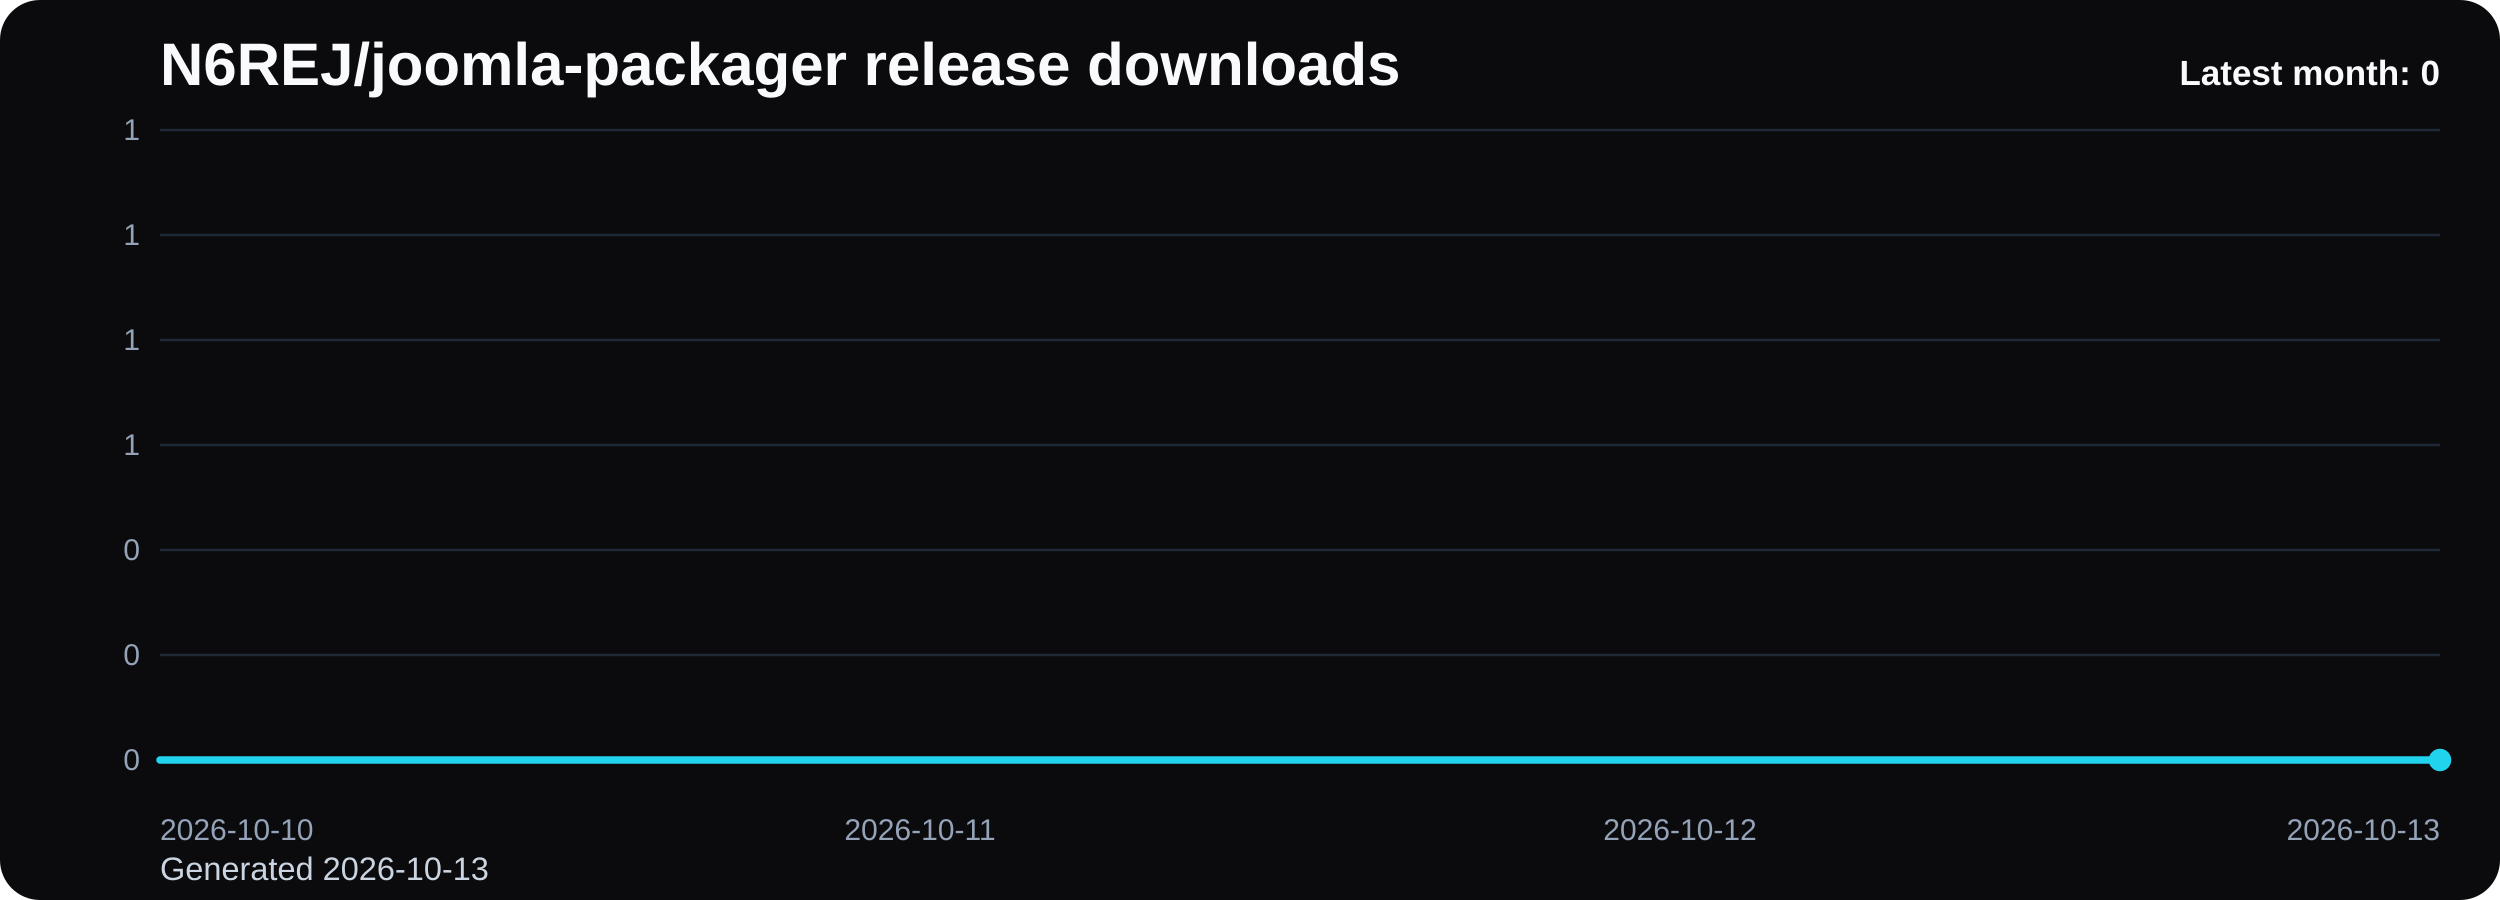
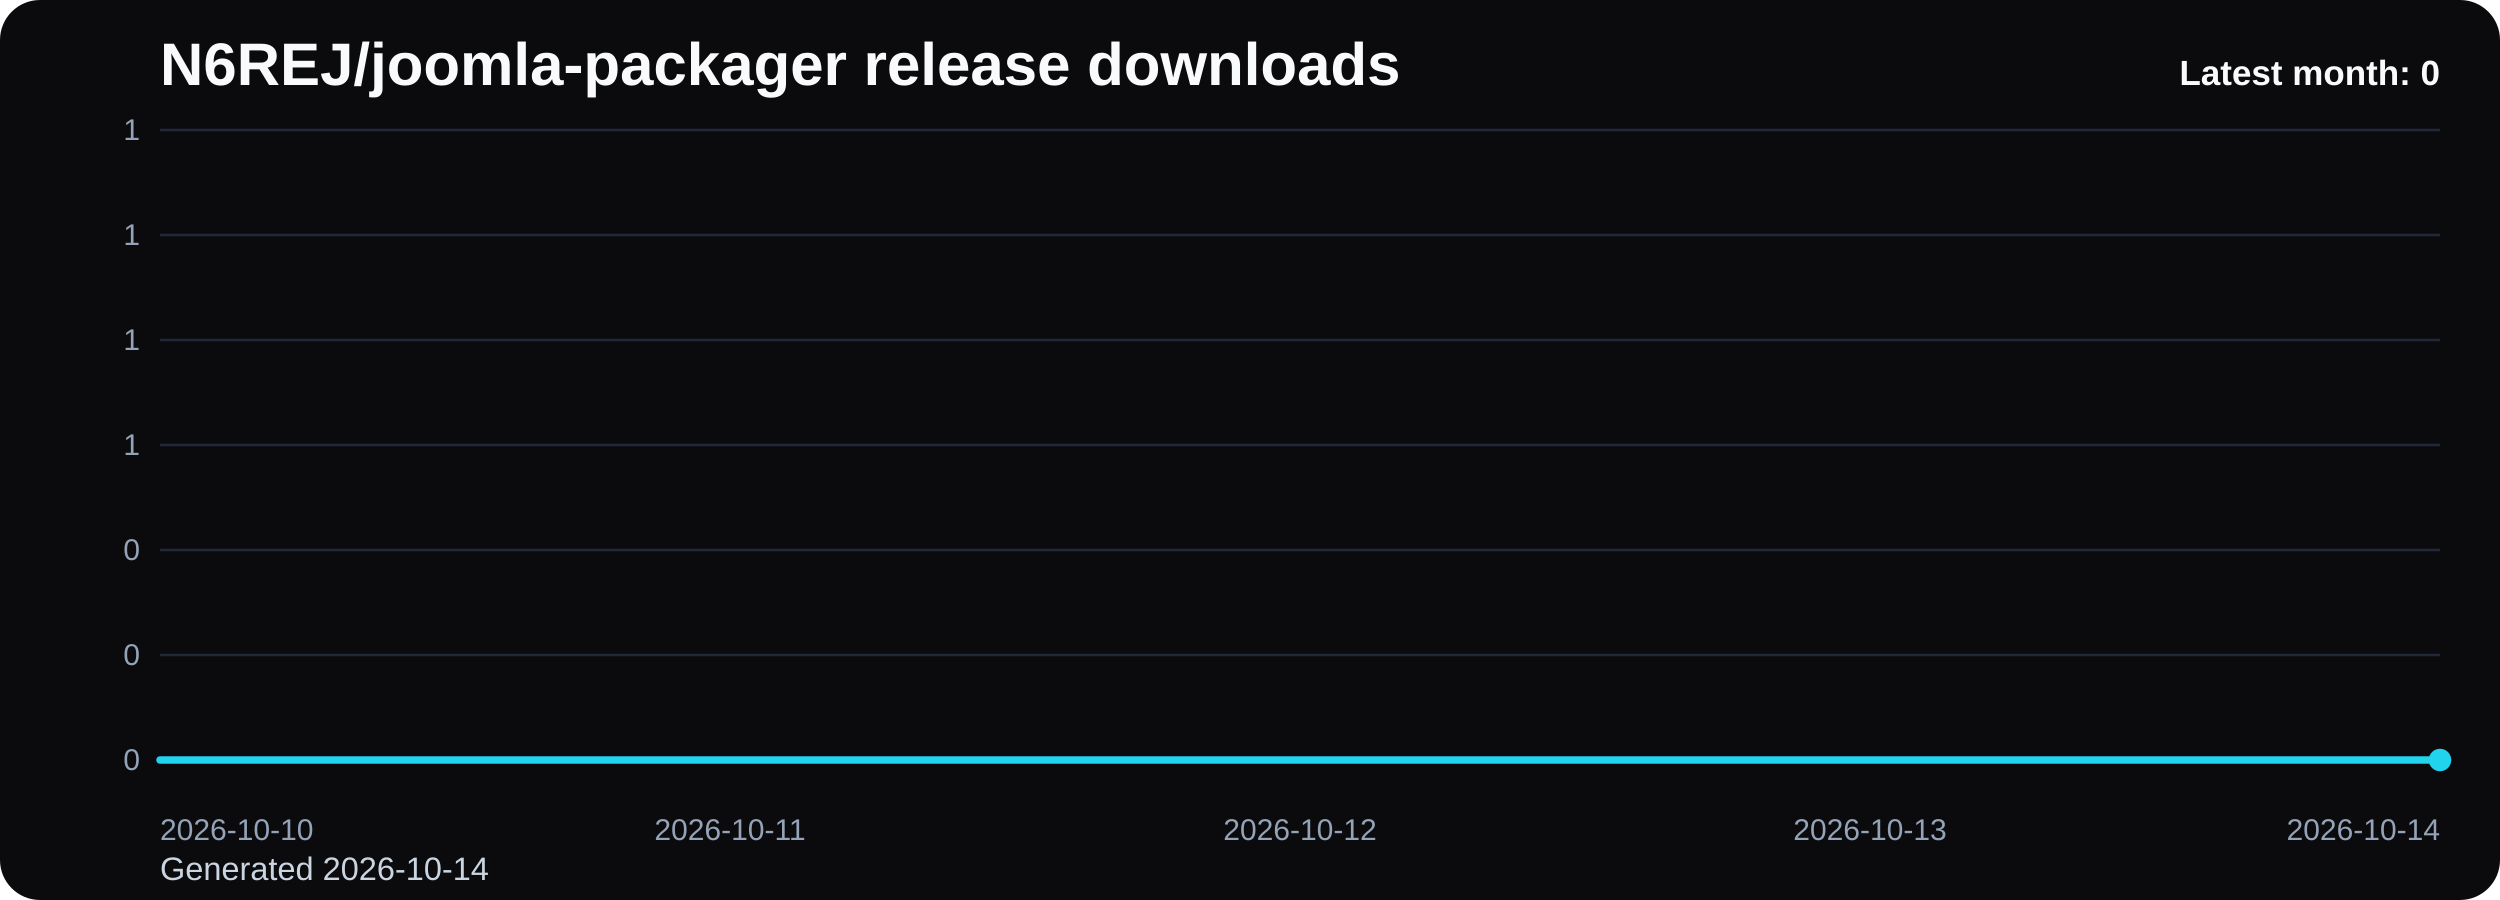
<svg xmlns="http://www.w3.org/2000/svg" viewBox="0 0 1000 360" role="img" aria-label="N6REJ/joomla-packager release downloads chart">
  <defs>
    <linearGradient id="fill-monthly-black" x1="0" y1="0" x2="0" y2="1">
      <stop offset="0%" stop-color="#22d3ee" stop-opacity="0.32" />
      <stop offset="100%" stop-color="#22d3ee" stop-opacity="0.05" />
    </linearGradient>
    <style>
      .bg { fill: #0b0b0d; }
      .title { font: 700 24px Arial, sans-serif; fill: #f8fafc; }
      .sub { font: 400 13px Arial, sans-serif; fill: #cbd5e1; }
      .grid { stroke: #1f2937; stroke-width: 1; }
      .axis { font: 400 12px Arial, sans-serif; fill: #94a3b8; }
      .line { fill: none; stroke: #22d3ee; stroke-width: 3; stroke-linecap: round; stroke-linejoin: round; }
      .dot { fill: #22d3ee; }
      .value { font: 600 11px Arial, sans-serif; fill: #cbd5e1; }
      .latest { font: 700 14px Arial, sans-serif; fill: #f8fafc; }
    </style>
  </defs>
  <rect class="bg" x="0" y="0" width="1000" height="360" rx="16" />
  <text class="title" x="64" y="34">N6REJ/joomla-packager release downloads</text>
-   <text class="sub" x="64" y="352">Generated 2026-10-13</text>
+   <text class="sub" x="64" y="352">Generated 2026-10-14</text>
  <line x1="64" y1="52.00" x2="976" y2="52.00" class="grid" />
  <text x="56" y="56.00" text-anchor="end" class="axis">1</text>
  <line x1="64" y1="94.00" x2="976" y2="94.00" class="grid" />
  <text x="56" y="98.00" text-anchor="end" class="axis">1</text>
  <line x1="64" y1="136.00" x2="976" y2="136.00" class="grid" />
  <text x="56" y="140.00" text-anchor="end" class="axis">1</text>
  <line x1="64" y1="178.00" x2="976" y2="178.00" class="grid" />
  <text x="56" y="182.00" text-anchor="end" class="axis">1</text>
  <line x1="64" y1="220.00" x2="976" y2="220.00" class="grid" />
  <text x="56" y="224.00" text-anchor="end" class="axis">0</text>
  <line x1="64" y1="262.00" x2="976" y2="262.00" class="grid" />
  <text x="56" y="266.00" text-anchor="end" class="axis">0</text>
  <line x1="64" y1="304.00" x2="976" y2="304.00" class="grid" />
  <text x="56" y="308.00" text-anchor="end" class="axis">0</text>
-   <path d="M 64.00 304 L 64.00 304.00 L 368.00 304.00 L 672.00 304.00 L 976.00 304.00 L 976.00 304 Z" fill="url(#fill-monthly-black)" />
-   <polyline class="line" points="64.00,304.00 368.00,304.00 672.00,304.00 976.00,304.00" />
+   <path d="M 64.00 304 L 64.00 304.00 L 292.00 304.00 L 520.00 304.00 L 748.00 304.00 L 976.00 304.00 L 976.00 304 Z" fill="url(#fill-monthly-black)" />
+   <polyline class="line" points="64.00,304.00 292.00,304.00 520.00,304.00 748.00,304.00 976.00,304.00" />
  <circle class="dot" cx="976.00" cy="304.00" r="4.5" />
  <text class="axis" x="64.00" y="336" text-anchor="start">2026-10-10</text>
-   <text class="axis" x="368.00" y="336" text-anchor="middle">2026-10-11</text>
-   <text class="axis" x="672.00" y="336" text-anchor="middle">2026-10-12</text>
-   <text class="axis" x="976.00" y="336" text-anchor="end">2026-10-13</text>
+   <text class="axis" x="292.00" y="336" text-anchor="middle">2026-10-11</text>
+   <text class="axis" x="520.00" y="336" text-anchor="middle">2026-10-12</text>
+   <text class="axis" x="748.00" y="336" text-anchor="middle">2026-10-13</text>
+   <text class="axis" x="976.00" y="336" text-anchor="end">2026-10-14</text>
  <text class="latest" x="976" y="34" text-anchor="end">Latest month: 0</text>
</svg>
